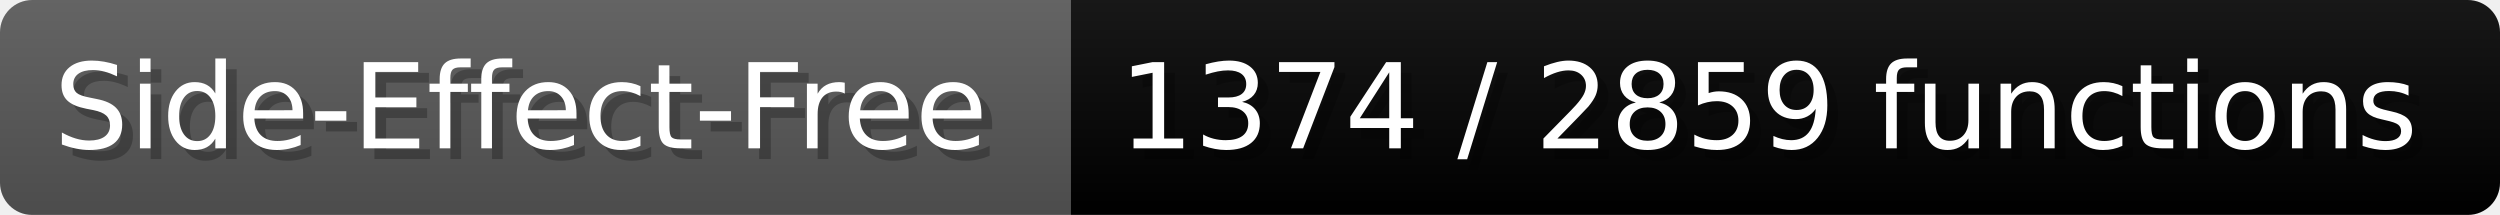
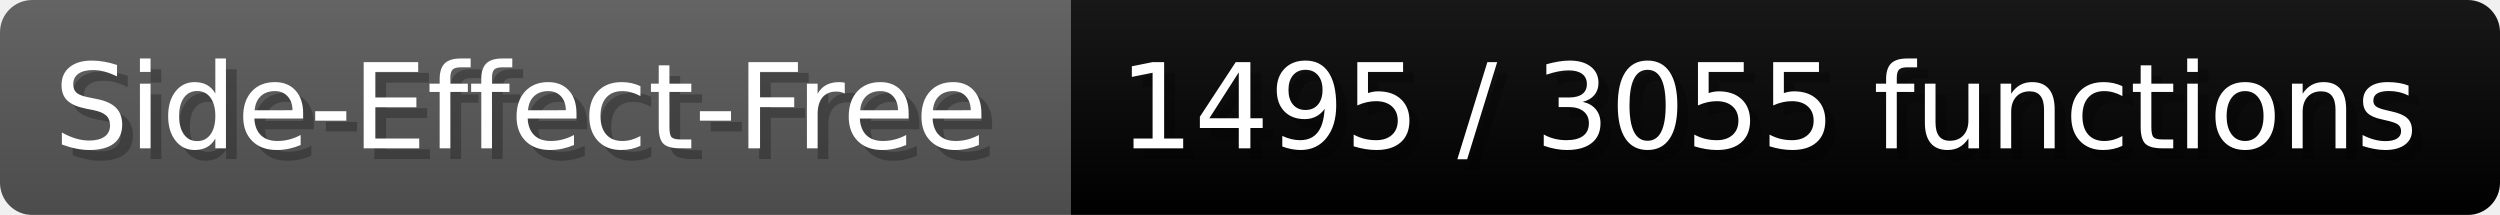
- <svg xmlns="http://www.w3.org/2000/svg" width="232.6" height="20" viewBox="0 0 2326 200" role="img" aria-label="Side-Effect-Free: 1374 / 2859 functions">
+ <svg xmlns="http://www.w3.org/2000/svg" width="232.6" height="20" viewBox="0 0 2326 200" role="img" aria-label="Side-Effect-Free: 1495 / 3055 functions">
  <linearGradient id="a" x2="0" y2="100%">
    <stop offset="0" stop-opacity=".1" stop-color="#EEE" />
    <stop offset="1" stop-opacity=".1" />
  </linearGradient>
  <mask id="m">
    <rect width="2326" height="200" rx="30" fill="#FFF" />
  </mask>
  <g mask="url(#m)">
    <rect width="996" height="200" fill="#555" />
    <rect width="1330" height="200" fill="#success" x="996" />
    <rect width="2326" height="200" fill="url(#a)" />
  </g>
  <g aria-hidden="true" fill="#fff" text-anchor="start" font-family="Verdana,DejaVu Sans,sans-serif" font-size="110">
    <text x="60" y="148" textLength="896" fill="#000" opacity="0.25">Side-Effect-Free</text>
    <text x="50" y="138" textLength="896">Side-Effect-Free</text>
-     <text x="1051" y="148" textLength="1230" fill="#000" opacity="0.25">1374 / 2859 functions</text>
-     <text x="1041" y="138" textLength="1230">1374 / 2859 functions</text>
+     <text x="1051" y="148" textLength="1230" fill="#000" opacity="0.25">1495 / 3055 functions</text>
+     <text x="1041" y="138" textLength="1230">1495 / 3055 functions</text>
  </g>
</svg>
